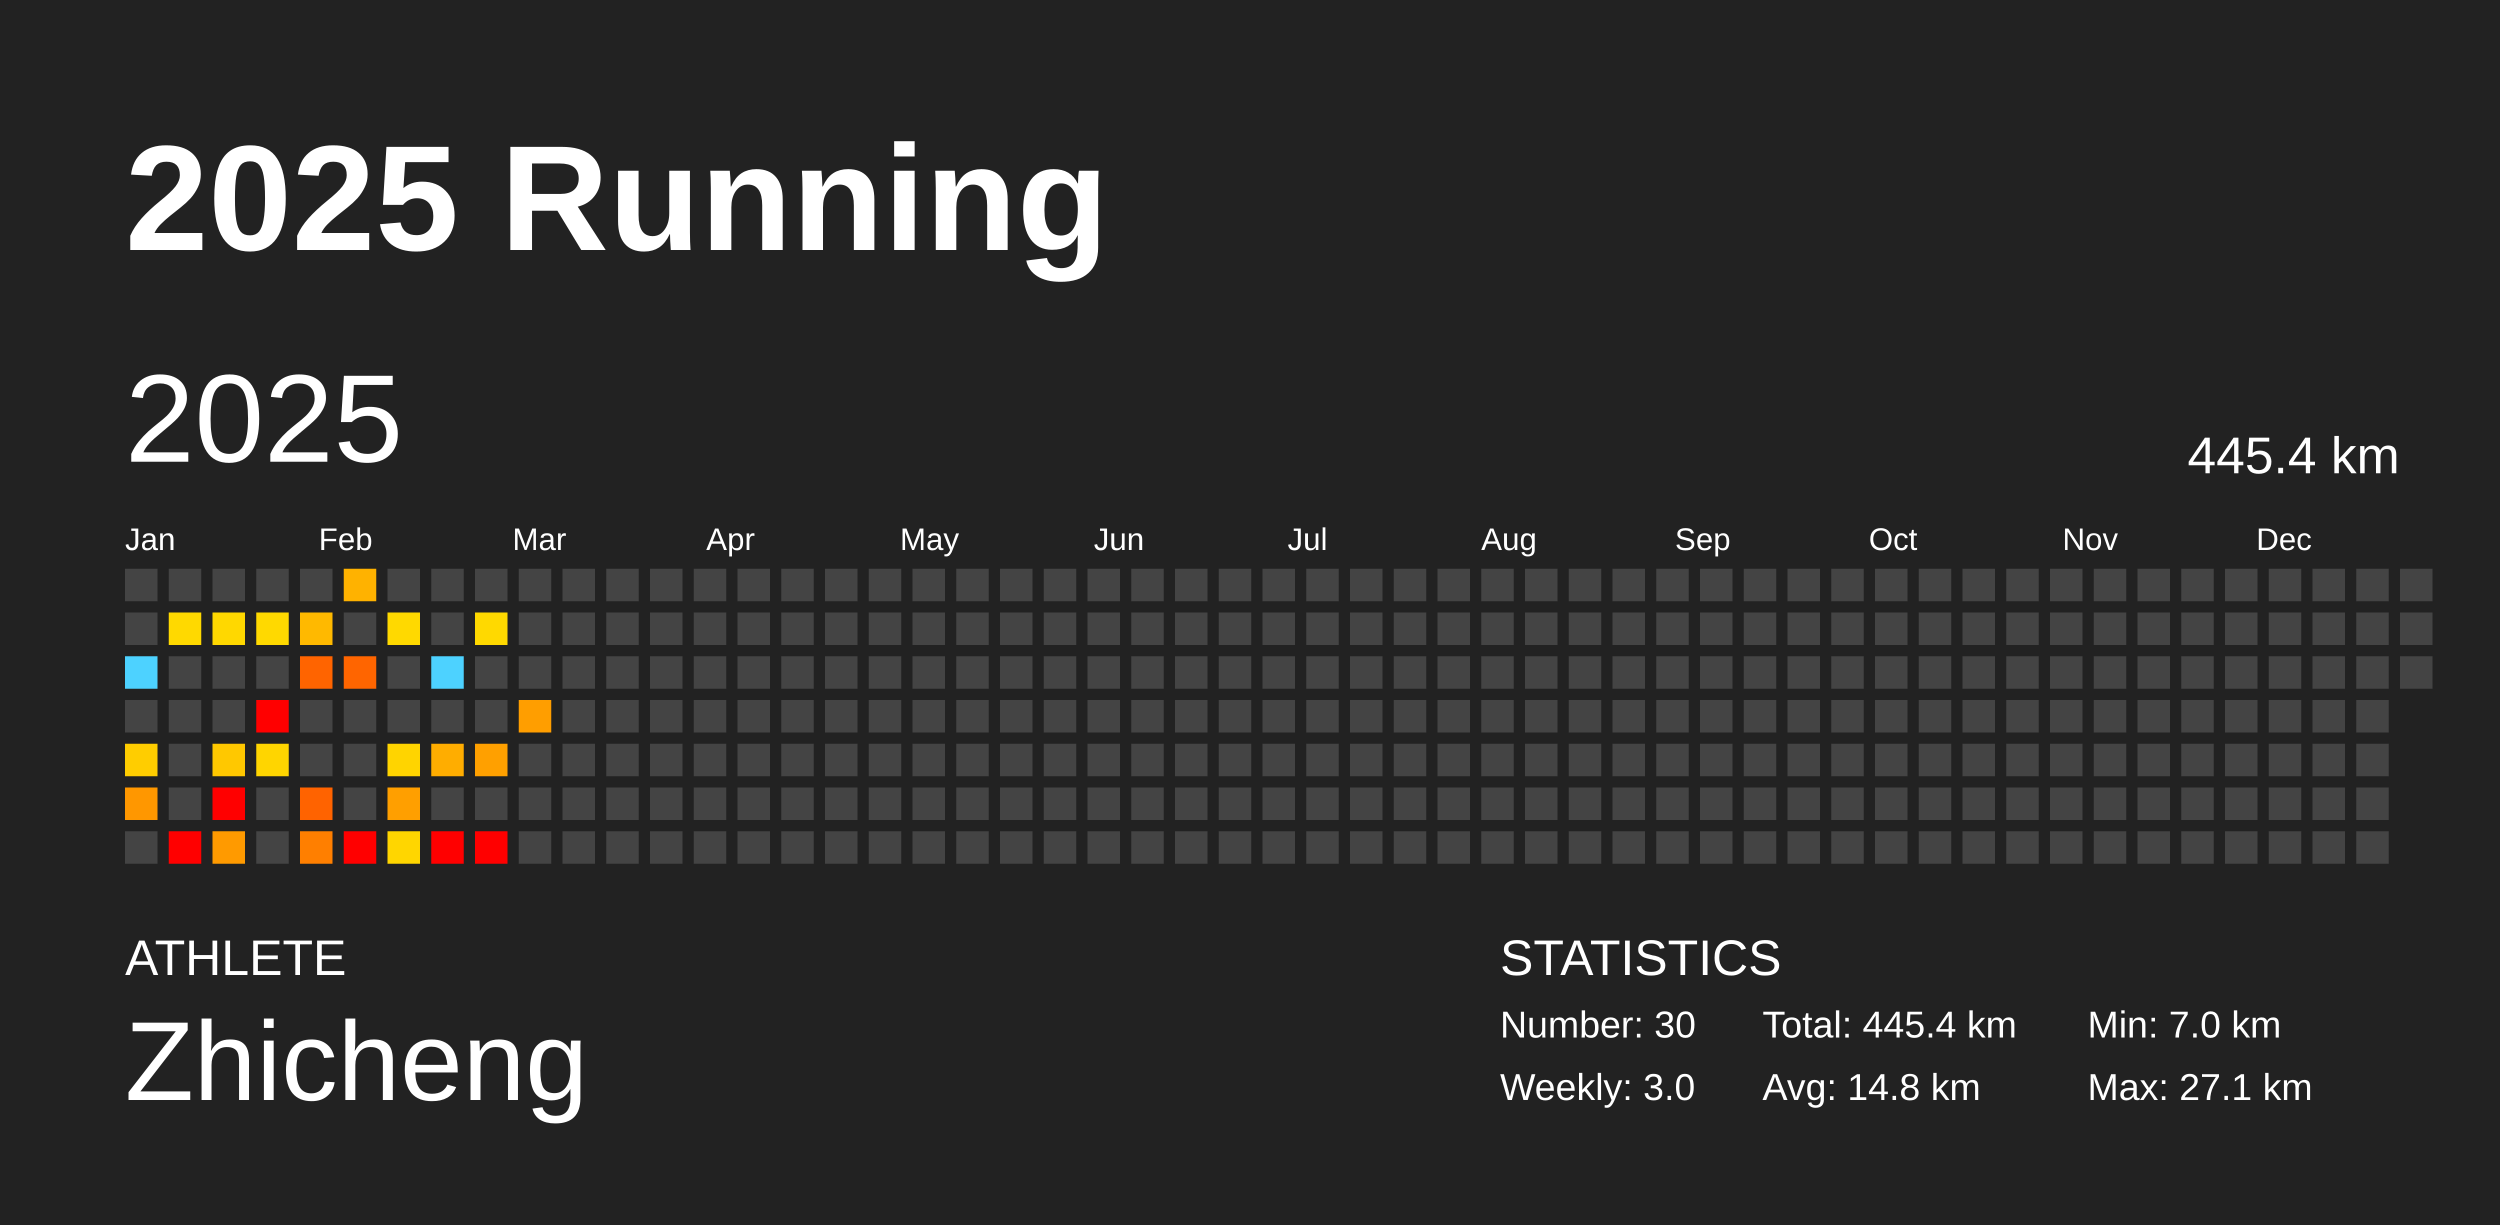
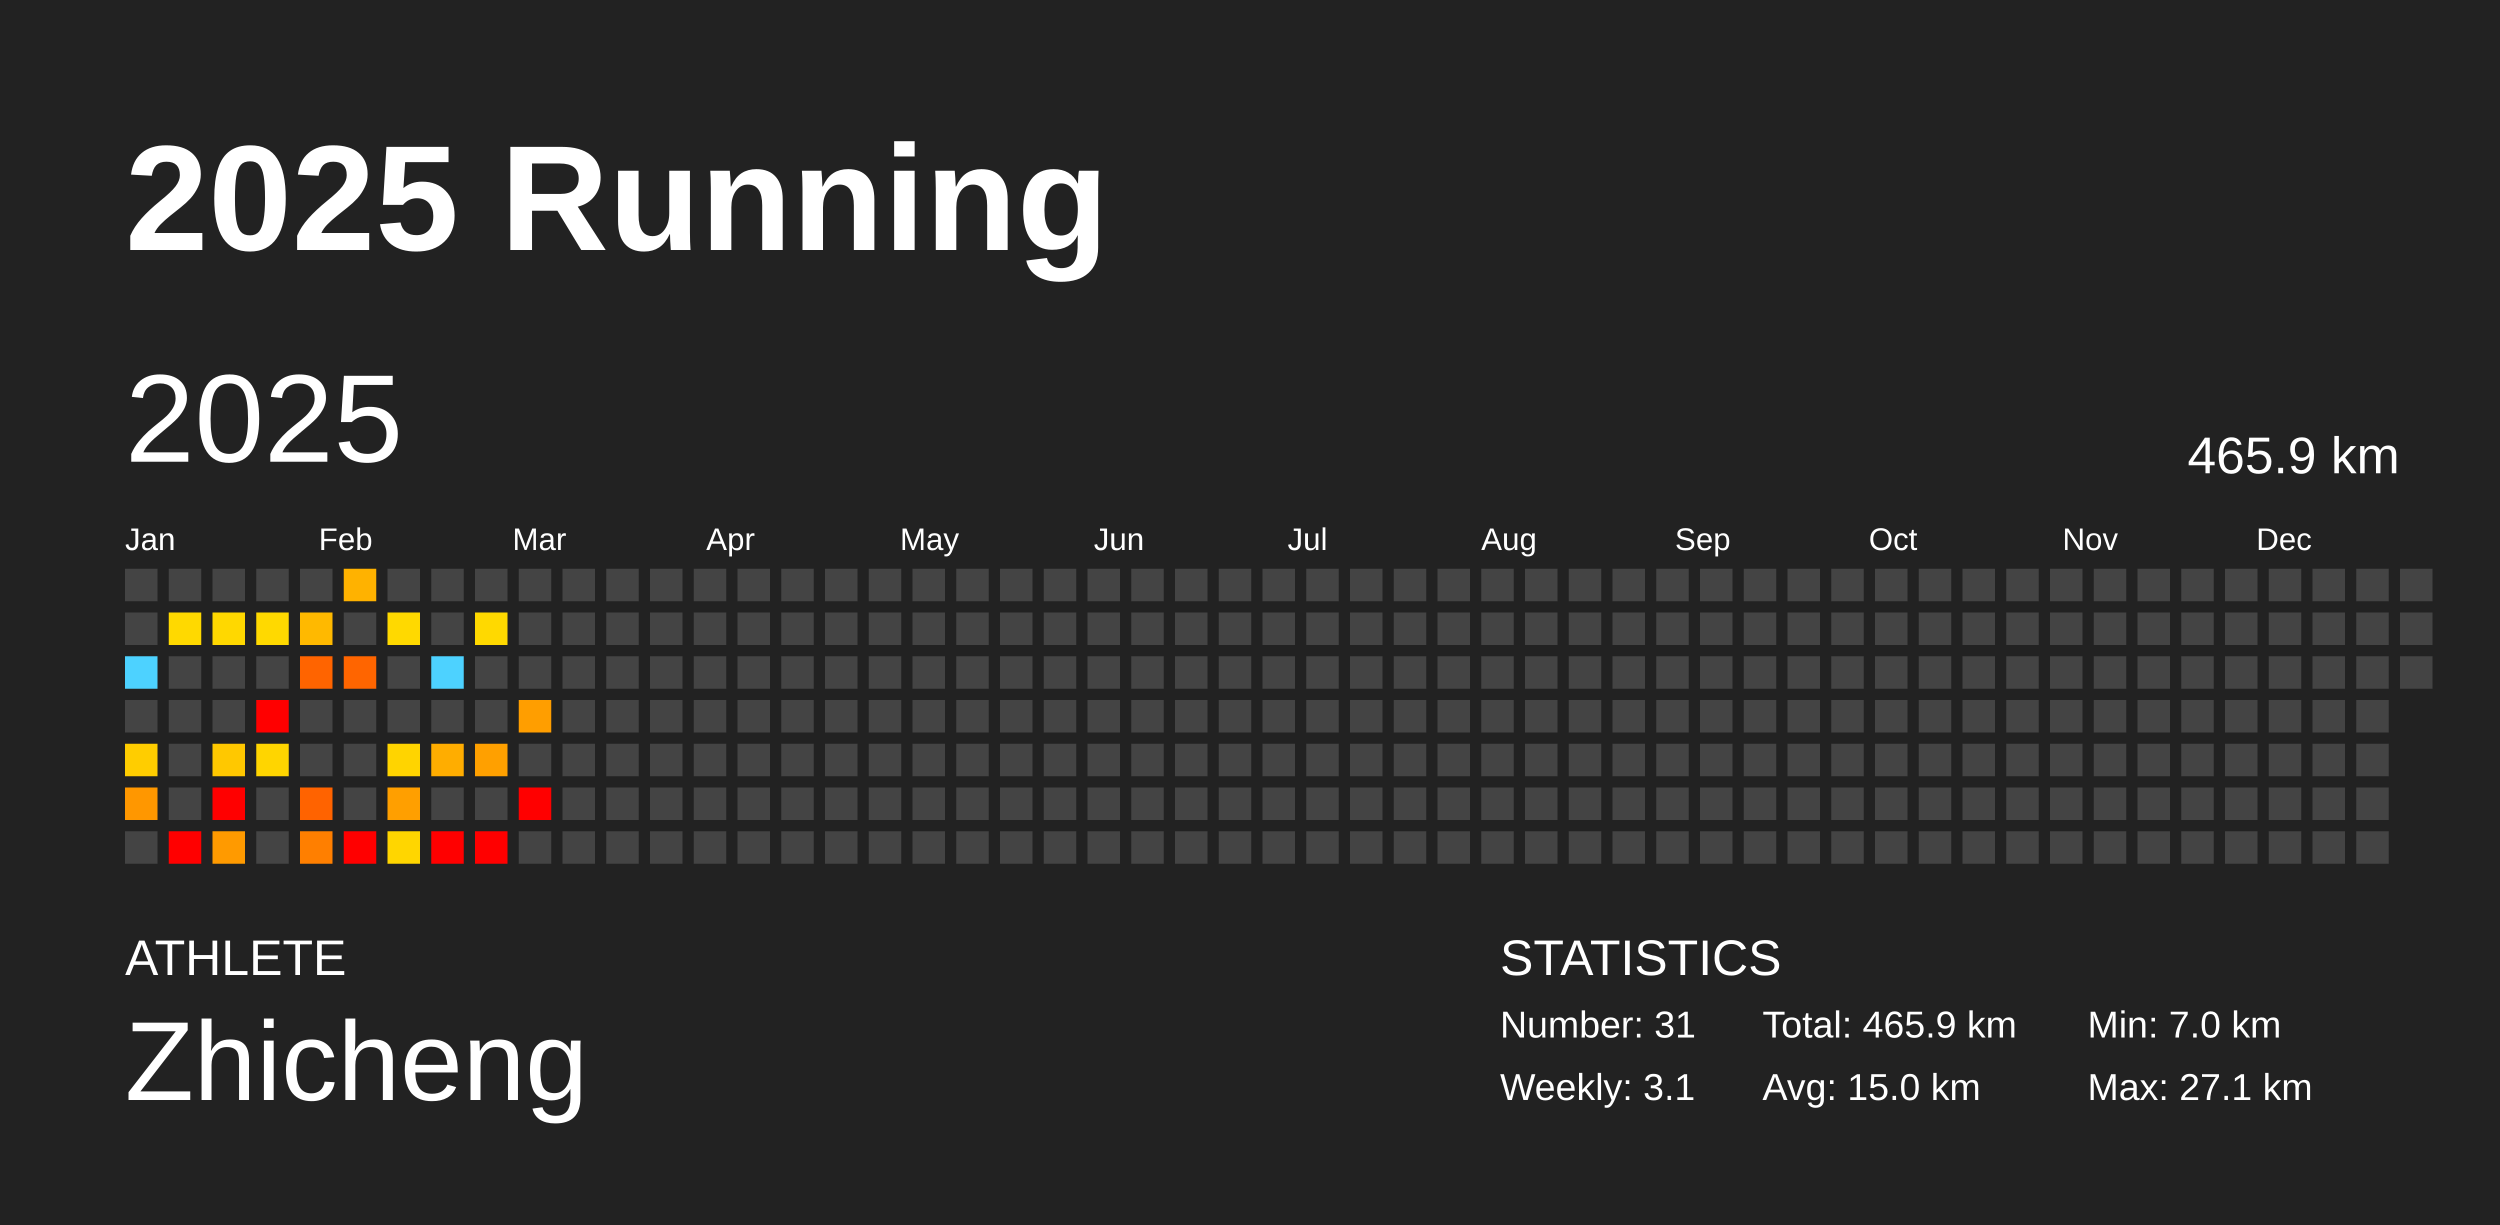
<svg xmlns="http://www.w3.org/2000/svg" baseProfile="full" height="98mm" version="1.1" viewBox="0,0,200,98" width="200mm">
  <defs />
  <rect fill="#222222" height="98" width="200" x="0" y="0" />
  <text fill="#FFFFFF" style="font-size:12px; font-family:Arial; font-weight:bold;" x="10" y="20">2025 Running</text>
  <text fill="#FFFFFF" style="font-size:4px; font-family:Arial" x="10" y="78">ATHLETE</text>
  <text fill="#FFFFFF" style="font-size:9px; font-family:Arial" x="10" y="88">Zhicheng</text>
  <text fill="#FFFFFF" style="font-size:4px; font-family:Arial" x="120" y="78">STATISTICS</text>
-   <text fill="#FFFFFF" style="font-size:3px; font-family:Arial" x="120" y="83">Number: 30</text>
-   <text fill="#FFFFFF" style="font-size:3px; font-family:Arial" x="120" y="88">Weekly: 3.0</text>
-   <text fill="#FFFFFF" style="font-size:3px; font-family:Arial" x="141" y="83">Total: 445.4 km</text>
-   <text fill="#FFFFFF" style="font-size:3px; font-family:Arial" x="141" y="88">Avg: 14.8 km</text>
+   <text fill="#FFFFFF" style="font-size:3px; font-family:Arial" x="120" y="83">Number: 31</text>
+   <text fill="#FFFFFF" style="font-size:3px; font-family:Arial" x="120" y="88">Weekly: 3.1</text>
+   <text fill="#FFFFFF" style="font-size:3px; font-family:Arial" x="141" y="83">Total: 465.9 km</text>
+   <text fill="#FFFFFF" style="font-size:3px; font-family:Arial" x="141" y="88">Avg: 15.0 km</text>
  <text fill="#FFFFFF" style="font-size:3px; font-family:Arial" x="167" y="83">Min: 7.0 km</text>
  <text fill="#FFFFFF" style="font-size:3px; font-family:Arial" x="167" y="88">Max: 27.1 km</text>
  <text dominant-baseline="hanging" fill="#FFFFFF" style="font-size:10.0px; font-family:Arial;" x="10" y="30">2025</text>
-   <text dominant-baseline="hanging" fill="#FFFFFF" style="font-size:4.125px; font-family:Arial;" x="175" y="35">445.4 km</text>
+   <text dominant-baseline="hanging" fill="#FFFFFF" style="font-size:4.125px; font-family:Arial;" x="175" y="35">465.9 km</text>
  <text fill="#FFFFFF" style="font-size:2.5px; font-family:Arial" x="10.0" y="44">Jan</text>
  <text fill="#FFFFFF" style="font-size:2.5px; font-family:Arial" x="25.5" y="44">Feb</text>
  <text fill="#FFFFFF" style="font-size:2.5px; font-family:Arial" x="41.0" y="44">Mar</text>
  <text fill="#FFFFFF" style="font-size:2.5px; font-family:Arial" x="56.5" y="44">Apr</text>
  <text fill="#FFFFFF" style="font-size:2.5px; font-family:Arial" x="72.0" y="44">May</text>
  <text fill="#FFFFFF" style="font-size:2.5px; font-family:Arial" x="87.5" y="44">Jun</text>
  <text fill="#FFFFFF" style="font-size:2.5px; font-family:Arial" x="103.0" y="44">Jul</text>
  <text fill="#FFFFFF" style="font-size:2.5px; font-family:Arial" x="118.5" y="44">Aug</text>
  <text fill="#FFFFFF" style="font-size:2.5px; font-family:Arial" x="134.0" y="44">Sep</text>
  <text fill="#FFFFFF" style="font-size:2.5px; font-family:Arial" x="149.5" y="44">Oct</text>
  <text fill="#FFFFFF" style="font-size:2.5px; font-family:Arial" x="165.0" y="44">Nov</text>
  <text fill="#FFFFFF" style="font-size:2.5px; font-family:Arial" x="180.5" y="44">Dec</text>
  <rect fill="#444444" height="2.6" width="2.6" x="10.0" y="45.5" />
  <rect fill="#444444" height="2.6" width="2.6" x="10.0" y="49.0" />
  <rect fill="#4dd2ff" height="2.6" width="2.6" x="10.0" y="52.5" />
  <rect fill="#444444" height="2.6" width="2.6" x="10.0" y="56.0" />
  <rect fill="#ffcd00" height="2.6" width="2.6" x="10.0" y="59.5" />
  <rect fill="#ff9700" height="2.6" width="2.6" x="10.0" y="63.0" />
  <rect fill="#444444" height="2.6" width="2.6" x="10.0" y="66.5" />
  <rect fill="#444444" height="2.6" width="2.6" x="13.5" y="45.5" />
  <rect fill="#ffd900" height="2.6" width="2.6" x="13.5" y="49.0" />
  <rect fill="#444444" height="2.6" width="2.6" x="13.5" y="52.5" />
  <rect fill="#444444" height="2.6" width="2.6" x="13.5" y="56.0" />
  <rect fill="#444444" height="2.6" width="2.6" x="13.5" y="59.5" />
  <rect fill="#444444" height="2.6" width="2.6" x="13.5" y="63.0" />
  <rect fill="red" height="2.6" width="2.6" x="13.5" y="66.5" />
  <rect fill="#444444" height="2.6" width="2.6" x="17.0" y="45.5" />
  <rect fill="#ffd800" height="2.6" width="2.6" x="17.0" y="49.0" />
  <rect fill="#444444" height="2.6" width="2.6" x="17.0" y="52.5" />
  <rect fill="#444444" height="2.6" width="2.6" x="17.0" y="56.0" />
  <rect fill="#ffc800" height="2.6" width="2.6" x="17.0" y="59.5" />
  <rect fill="red" height="2.6" width="2.6" x="17.0" y="63.0" />
  <rect fill="#ff9a00" height="2.6" width="2.6" x="17.0" y="66.5" />
  <rect fill="#444444" height="2.6" width="2.6" x="20.5" y="45.5" />
  <rect fill="#ffd900" height="2.6" width="2.6" x="20.5" y="49.0" />
  <rect fill="#444444" height="2.6" width="2.6" x="20.5" y="52.5" />
  <rect fill="red" height="2.6" width="2.6" x="20.5" y="56.0" />
  <rect fill="#ffd500" height="2.6" width="2.6" x="20.5" y="59.5" />
  <rect fill="#444444" height="2.6" width="2.6" x="20.5" y="63.0" />
  <rect fill="#444444" height="2.6" width="2.6" x="20.5" y="66.5" />
  <rect fill="#444444" height="2.6" width="2.6" x="24.0" y="45.5" />
  <rect fill="#ffb900" height="2.6" width="2.6" x="24.0" y="49.0" />
  <rect fill="#ff6400" height="2.6" width="2.6" x="24.0" y="52.5" />
  <rect fill="#444444" height="2.6" width="2.6" x="24.0" y="56.0" />
  <rect fill="#444444" height="2.6" width="2.6" x="24.0" y="59.5" />
  <rect fill="#ff6300" height="2.6" width="2.6" x="24.0" y="63.0" />
  <rect fill="#ff7f00" height="2.6" width="2.6" x="24.0" y="66.5" />
  <rect fill="#ffb200" height="2.6" width="2.6" x="27.5" y="45.5" />
  <rect fill="#444444" height="2.6" width="2.6" x="27.5" y="49.0" />
  <rect fill="#ff6500" height="2.6" width="2.6" x="27.5" y="52.5" />
  <rect fill="#444444" height="2.6" width="2.6" x="27.5" y="56.0" />
  <rect fill="#444444" height="2.6" width="2.6" x="27.5" y="59.5" />
  <rect fill="#444444" height="2.6" width="2.6" x="27.5" y="63.0" />
  <rect fill="red" height="2.6" width="2.6" x="27.5" y="66.5" />
  <rect fill="#444444" height="2.6" width="2.6" x="31.0" y="45.5" />
  <rect fill="#ffd900" height="2.6" width="2.6" x="31.0" y="49.0" />
  <rect fill="#444444" height="2.6" width="2.6" x="31.0" y="52.5" />
  <rect fill="#444444" height="2.6" width="2.6" x="31.0" y="56.0" />
  <rect fill="#ffd400" height="2.6" width="2.6" x="31.0" y="59.5" />
  <rect fill="#ff9f00" height="2.6" width="2.6" x="31.0" y="63.0" />
  <rect fill="#ffd600" height="2.6" width="2.6" x="31.0" y="66.5" />
  <rect fill="#444444" height="2.6" width="2.6" x="34.5" y="45.5" />
  <rect fill="#444444" height="2.6" width="2.6" x="34.5" y="49.0" />
  <rect fill="#4dd2ff" height="2.6" width="2.6" x="34.5" y="52.5" />
  <rect fill="#444444" height="2.6" width="2.6" x="34.5" y="56.0" />
  <rect fill="#ffad00" height="2.6" width="2.6" x="34.5" y="59.5" />
  <rect fill="#444444" height="2.6" width="2.6" x="34.5" y="63.0" />
  <rect fill="red" height="2.6" width="2.6" x="34.5" y="66.5" />
  <rect fill="#444444" height="2.6" width="2.6" x="38.0" y="45.5" />
  <rect fill="#ffd900" height="2.6" width="2.6" x="38.0" y="49.0" />
  <rect fill="#444444" height="2.6" width="2.6" x="38.0" y="52.5" />
  <rect fill="#444444" height="2.6" width="2.6" x="38.0" y="56.0" />
  <rect fill="#ffa000" height="2.6" width="2.6" x="38.0" y="59.5" />
  <rect fill="#444444" height="2.6" width="2.6" x="38.0" y="63.0" />
  <rect fill="red" height="2.6" width="2.6" x="38.0" y="66.5" />
  <rect fill="#444444" height="2.6" width="2.6" x="41.5" y="45.5" />
  <rect fill="#444444" height="2.6" width="2.6" x="41.5" y="49.0" />
  <rect fill="#444444" height="2.6" width="2.6" x="41.5" y="52.5" />
  <rect fill="#ff9e00" height="2.6" width="2.6" x="41.5" y="56.0" />
  <rect fill="#444444" height="2.6" width="2.6" x="41.5" y="59.5" />
-   <rect fill="#444444" height="2.6" width="2.6" x="41.5" y="63.0" />
+   <rect fill="red" height="2.6" width="2.6" x="41.5" y="63.0" />
  <rect fill="#444444" height="2.6" width="2.6" x="41.5" y="66.5" />
  <rect fill="#444444" height="2.6" width="2.6" x="45.0" y="45.5" />
  <rect fill="#444444" height="2.6" width="2.6" x="45.0" y="49.0" />
  <rect fill="#444444" height="2.6" width="2.6" x="45.0" y="52.5" />
  <rect fill="#444444" height="2.6" width="2.6" x="45.0" y="56.0" />
  <rect fill="#444444" height="2.6" width="2.6" x="45.0" y="59.5" />
  <rect fill="#444444" height="2.6" width="2.6" x="45.0" y="63.0" />
  <rect fill="#444444" height="2.6" width="2.6" x="45.0" y="66.5" />
  <rect fill="#444444" height="2.6" width="2.6" x="48.5" y="45.5" />
  <rect fill="#444444" height="2.6" width="2.6" x="48.5" y="49.0" />
  <rect fill="#444444" height="2.6" width="2.6" x="48.5" y="52.5" />
  <rect fill="#444444" height="2.6" width="2.6" x="48.5" y="56.0" />
  <rect fill="#444444" height="2.6" width="2.6" x="48.5" y="59.5" />
  <rect fill="#444444" height="2.6" width="2.6" x="48.5" y="63.0" />
  <rect fill="#444444" height="2.6" width="2.6" x="48.5" y="66.5" />
  <rect fill="#444444" height="2.6" width="2.6" x="52.0" y="45.5" />
  <rect fill="#444444" height="2.6" width="2.6" x="52.0" y="49.0" />
  <rect fill="#444444" height="2.6" width="2.6" x="52.0" y="52.5" />
  <rect fill="#444444" height="2.6" width="2.6" x="52.0" y="56.0" />
  <rect fill="#444444" height="2.6" width="2.6" x="52.0" y="59.5" />
  <rect fill="#444444" height="2.6" width="2.6" x="52.0" y="63.0" />
  <rect fill="#444444" height="2.6" width="2.6" x="52.0" y="66.5" />
  <rect fill="#444444" height="2.6" width="2.6" x="55.5" y="45.5" />
  <rect fill="#444444" height="2.6" width="2.6" x="55.5" y="49.0" />
  <rect fill="#444444" height="2.6" width="2.6" x="55.5" y="52.5" />
  <rect fill="#444444" height="2.6" width="2.6" x="55.5" y="56.0" />
  <rect fill="#444444" height="2.6" width="2.6" x="55.5" y="59.5" />
  <rect fill="#444444" height="2.6" width="2.6" x="55.5" y="63.0" />
  <rect fill="#444444" height="2.6" width="2.6" x="55.5" y="66.5" />
  <rect fill="#444444" height="2.6" width="2.6" x="59.0" y="45.5" />
  <rect fill="#444444" height="2.6" width="2.6" x="59.0" y="49.0" />
  <rect fill="#444444" height="2.6" width="2.6" x="59.0" y="52.5" />
  <rect fill="#444444" height="2.6" width="2.6" x="59.0" y="56.0" />
  <rect fill="#444444" height="2.6" width="2.6" x="59.0" y="59.5" />
  <rect fill="#444444" height="2.6" width="2.6" x="59.0" y="63.0" />
  <rect fill="#444444" height="2.6" width="2.6" x="59.0" y="66.5" />
  <rect fill="#444444" height="2.6" width="2.6" x="62.5" y="45.5" />
  <rect fill="#444444" height="2.6" width="2.6" x="62.5" y="49.0" />
  <rect fill="#444444" height="2.6" width="2.6" x="62.5" y="52.5" />
  <rect fill="#444444" height="2.6" width="2.6" x="62.5" y="56.0" />
  <rect fill="#444444" height="2.6" width="2.6" x="62.5" y="59.5" />
  <rect fill="#444444" height="2.6" width="2.6" x="62.5" y="63.0" />
  <rect fill="#444444" height="2.6" width="2.6" x="62.5" y="66.5" />
  <rect fill="#444444" height="2.6" width="2.6" x="66.0" y="45.5" />
  <rect fill="#444444" height="2.6" width="2.6" x="66.0" y="49.0" />
  <rect fill="#444444" height="2.6" width="2.6" x="66.0" y="52.5" />
  <rect fill="#444444" height="2.6" width="2.6" x="66.0" y="56.0" />
  <rect fill="#444444" height="2.6" width="2.6" x="66.0" y="59.5" />
  <rect fill="#444444" height="2.6" width="2.6" x="66.0" y="63.0" />
  <rect fill="#444444" height="2.6" width="2.6" x="66.0" y="66.5" />
  <rect fill="#444444" height="2.6" width="2.6" x="69.5" y="45.5" />
  <rect fill="#444444" height="2.6" width="2.6" x="69.5" y="49.0" />
  <rect fill="#444444" height="2.6" width="2.6" x="69.5" y="52.5" />
  <rect fill="#444444" height="2.6" width="2.6" x="69.5" y="56.0" />
  <rect fill="#444444" height="2.6" width="2.6" x="69.5" y="59.5" />
  <rect fill="#444444" height="2.6" width="2.6" x="69.5" y="63.0" />
  <rect fill="#444444" height="2.6" width="2.6" x="69.5" y="66.5" />
  <rect fill="#444444" height="2.6" width="2.6" x="73.0" y="45.5" />
  <rect fill="#444444" height="2.6" width="2.6" x="73.0" y="49.0" />
  <rect fill="#444444" height="2.6" width="2.6" x="73.0" y="52.5" />
  <rect fill="#444444" height="2.6" width="2.6" x="73.0" y="56.0" />
  <rect fill="#444444" height="2.6" width="2.6" x="73.0" y="59.5" />
  <rect fill="#444444" height="2.6" width="2.6" x="73.0" y="63.0" />
  <rect fill="#444444" height="2.6" width="2.6" x="73.0" y="66.5" />
  <rect fill="#444444" height="2.6" width="2.6" x="76.5" y="45.5" />
  <rect fill="#444444" height="2.6" width="2.6" x="76.5" y="49.0" />
  <rect fill="#444444" height="2.6" width="2.6" x="76.5" y="52.5" />
  <rect fill="#444444" height="2.6" width="2.6" x="76.5" y="56.0" />
  <rect fill="#444444" height="2.6" width="2.6" x="76.5" y="59.5" />
  <rect fill="#444444" height="2.6" width="2.6" x="76.5" y="63.0" />
  <rect fill="#444444" height="2.6" width="2.6" x="76.5" y="66.5" />
  <rect fill="#444444" height="2.6" width="2.6" x="80.0" y="45.5" />
  <rect fill="#444444" height="2.6" width="2.6" x="80.0" y="49.0" />
  <rect fill="#444444" height="2.6" width="2.6" x="80.0" y="52.5" />
  <rect fill="#444444" height="2.6" width="2.6" x="80.0" y="56.0" />
  <rect fill="#444444" height="2.6" width="2.6" x="80.0" y="59.5" />
  <rect fill="#444444" height="2.6" width="2.6" x="80.0" y="63.0" />
  <rect fill="#444444" height="2.6" width="2.6" x="80.0" y="66.5" />
  <rect fill="#444444" height="2.6" width="2.6" x="83.5" y="45.5" />
  <rect fill="#444444" height="2.6" width="2.6" x="83.5" y="49.0" />
  <rect fill="#444444" height="2.6" width="2.6" x="83.5" y="52.5" />
  <rect fill="#444444" height="2.6" width="2.6" x="83.5" y="56.0" />
  <rect fill="#444444" height="2.6" width="2.6" x="83.5" y="59.5" />
  <rect fill="#444444" height="2.6" width="2.6" x="83.5" y="63.0" />
  <rect fill="#444444" height="2.6" width="2.6" x="83.5" y="66.5" />
  <rect fill="#444444" height="2.6" width="2.6" x="87.0" y="45.5" />
  <rect fill="#444444" height="2.6" width="2.6" x="87.0" y="49.0" />
  <rect fill="#444444" height="2.6" width="2.6" x="87.0" y="52.5" />
  <rect fill="#444444" height="2.6" width="2.6" x="87.0" y="56.0" />
  <rect fill="#444444" height="2.6" width="2.6" x="87.0" y="59.5" />
  <rect fill="#444444" height="2.6" width="2.6" x="87.0" y="63.0" />
  <rect fill="#444444" height="2.6" width="2.6" x="87.0" y="66.5" />
  <rect fill="#444444" height="2.6" width="2.6" x="90.5" y="45.5" />
  <rect fill="#444444" height="2.6" width="2.6" x="90.5" y="49.0" />
  <rect fill="#444444" height="2.6" width="2.6" x="90.5" y="52.5" />
  <rect fill="#444444" height="2.6" width="2.6" x="90.5" y="56.0" />
  <rect fill="#444444" height="2.6" width="2.6" x="90.5" y="59.5" />
  <rect fill="#444444" height="2.6" width="2.6" x="90.5" y="63.0" />
  <rect fill="#444444" height="2.6" width="2.6" x="90.5" y="66.5" />
  <rect fill="#444444" height="2.6" width="2.6" x="94.0" y="45.5" />
  <rect fill="#444444" height="2.6" width="2.6" x="94.0" y="49.0" />
  <rect fill="#444444" height="2.6" width="2.6" x="94.0" y="52.5" />
  <rect fill="#444444" height="2.6" width="2.6" x="94.0" y="56.0" />
  <rect fill="#444444" height="2.6" width="2.6" x="94.0" y="59.5" />
  <rect fill="#444444" height="2.6" width="2.6" x="94.0" y="63.0" />
  <rect fill="#444444" height="2.6" width="2.6" x="94.0" y="66.5" />
  <rect fill="#444444" height="2.6" width="2.6" x="97.5" y="45.5" />
  <rect fill="#444444" height="2.6" width="2.6" x="97.5" y="49.0" />
  <rect fill="#444444" height="2.6" width="2.6" x="97.5" y="52.5" />
  <rect fill="#444444" height="2.6" width="2.6" x="97.5" y="56.0" />
  <rect fill="#444444" height="2.6" width="2.6" x="97.5" y="59.5" />
  <rect fill="#444444" height="2.6" width="2.6" x="97.5" y="63.0" />
  <rect fill="#444444" height="2.6" width="2.6" x="97.5" y="66.5" />
  <rect fill="#444444" height="2.6" width="2.6" x="101.0" y="45.5" />
  <rect fill="#444444" height="2.6" width="2.6" x="101.0" y="49.0" />
  <rect fill="#444444" height="2.6" width="2.6" x="101.0" y="52.5" />
  <rect fill="#444444" height="2.6" width="2.6" x="101.0" y="56.0" />
  <rect fill="#444444" height="2.6" width="2.6" x="101.0" y="59.5" />
  <rect fill="#444444" height="2.6" width="2.6" x="101.0" y="63.0" />
  <rect fill="#444444" height="2.6" width="2.6" x="101.0" y="66.5" />
  <rect fill="#444444" height="2.6" width="2.6" x="104.5" y="45.5" />
  <rect fill="#444444" height="2.6" width="2.6" x="104.5" y="49.0" />
  <rect fill="#444444" height="2.6" width="2.6" x="104.5" y="52.5" />
  <rect fill="#444444" height="2.6" width="2.6" x="104.5" y="56.0" />
  <rect fill="#444444" height="2.6" width="2.6" x="104.5" y="59.5" />
  <rect fill="#444444" height="2.6" width="2.6" x="104.5" y="63.0" />
  <rect fill="#444444" height="2.6" width="2.6" x="104.5" y="66.5" />
  <rect fill="#444444" height="2.6" width="2.6" x="108.0" y="45.5" />
  <rect fill="#444444" height="2.6" width="2.6" x="108.0" y="49.0" />
  <rect fill="#444444" height="2.6" width="2.6" x="108.0" y="52.5" />
  <rect fill="#444444" height="2.6" width="2.6" x="108.0" y="56.0" />
  <rect fill="#444444" height="2.6" width="2.6" x="108.0" y="59.5" />
  <rect fill="#444444" height="2.6" width="2.6" x="108.0" y="63.0" />
  <rect fill="#444444" height="2.6" width="2.6" x="108.0" y="66.5" />
  <rect fill="#444444" height="2.6" width="2.6" x="111.5" y="45.5" />
  <rect fill="#444444" height="2.6" width="2.6" x="111.5" y="49.0" />
  <rect fill="#444444" height="2.6" width="2.6" x="111.5" y="52.5" />
  <rect fill="#444444" height="2.6" width="2.6" x="111.5" y="56.0" />
  <rect fill="#444444" height="2.6" width="2.6" x="111.5" y="59.5" />
  <rect fill="#444444" height="2.6" width="2.6" x="111.5" y="63.0" />
  <rect fill="#444444" height="2.6" width="2.6" x="111.5" y="66.5" />
  <rect fill="#444444" height="2.6" width="2.6" x="115.0" y="45.5" />
  <rect fill="#444444" height="2.6" width="2.6" x="115.0" y="49.0" />
  <rect fill="#444444" height="2.6" width="2.6" x="115.0" y="52.5" />
  <rect fill="#444444" height="2.6" width="2.6" x="115.0" y="56.0" />
  <rect fill="#444444" height="2.6" width="2.6" x="115.0" y="59.5" />
  <rect fill="#444444" height="2.6" width="2.6" x="115.0" y="63.0" />
  <rect fill="#444444" height="2.6" width="2.6" x="115.0" y="66.5" />
  <rect fill="#444444" height="2.6" width="2.6" x="118.5" y="45.5" />
  <rect fill="#444444" height="2.6" width="2.6" x="118.5" y="49.0" />
  <rect fill="#444444" height="2.6" width="2.6" x="118.5" y="52.5" />
  <rect fill="#444444" height="2.6" width="2.6" x="118.5" y="56.0" />
  <rect fill="#444444" height="2.6" width="2.6" x="118.5" y="59.5" />
  <rect fill="#444444" height="2.6" width="2.6" x="118.5" y="63.0" />
  <rect fill="#444444" height="2.6" width="2.6" x="118.5" y="66.5" />
  <rect fill="#444444" height="2.6" width="2.6" x="122.0" y="45.5" />
  <rect fill="#444444" height="2.6" width="2.6" x="122.0" y="49.0" />
  <rect fill="#444444" height="2.6" width="2.6" x="122.0" y="52.5" />
  <rect fill="#444444" height="2.6" width="2.6" x="122.0" y="56.0" />
  <rect fill="#444444" height="2.6" width="2.6" x="122.0" y="59.5" />
  <rect fill="#444444" height="2.6" width="2.6" x="122.0" y="63.0" />
  <rect fill="#444444" height="2.6" width="2.6" x="122.0" y="66.5" />
  <rect fill="#444444" height="2.6" width="2.6" x="125.5" y="45.5" />
  <rect fill="#444444" height="2.6" width="2.6" x="125.5" y="49.0" />
  <rect fill="#444444" height="2.6" width="2.6" x="125.5" y="52.5" />
  <rect fill="#444444" height="2.6" width="2.6" x="125.5" y="56.0" />
  <rect fill="#444444" height="2.6" width="2.6" x="125.5" y="59.5" />
  <rect fill="#444444" height="2.6" width="2.6" x="125.5" y="63.0" />
  <rect fill="#444444" height="2.6" width="2.6" x="125.5" y="66.5" />
  <rect fill="#444444" height="2.6" width="2.6" x="129.0" y="45.5" />
  <rect fill="#444444" height="2.6" width="2.6" x="129.0" y="49.0" />
  <rect fill="#444444" height="2.6" width="2.6" x="129.0" y="52.5" />
  <rect fill="#444444" height="2.6" width="2.6" x="129.0" y="56.0" />
  <rect fill="#444444" height="2.6" width="2.6" x="129.0" y="59.5" />
  <rect fill="#444444" height="2.6" width="2.6" x="129.0" y="63.0" />
  <rect fill="#444444" height="2.6" width="2.6" x="129.0" y="66.5" />
  <rect fill="#444444" height="2.6" width="2.6" x="132.5" y="45.5" />
  <rect fill="#444444" height="2.6" width="2.6" x="132.5" y="49.0" />
  <rect fill="#444444" height="2.6" width="2.6" x="132.5" y="52.5" />
  <rect fill="#444444" height="2.6" width="2.6" x="132.5" y="56.0" />
  <rect fill="#444444" height="2.6" width="2.6" x="132.5" y="59.5" />
  <rect fill="#444444" height="2.6" width="2.6" x="132.5" y="63.0" />
  <rect fill="#444444" height="2.6" width="2.6" x="132.5" y="66.5" />
  <rect fill="#444444" height="2.6" width="2.6" x="136.0" y="45.5" />
  <rect fill="#444444" height="2.6" width="2.6" x="136.0" y="49.0" />
  <rect fill="#444444" height="2.6" width="2.6" x="136.0" y="52.5" />
  <rect fill="#444444" height="2.6" width="2.6" x="136.0" y="56.0" />
  <rect fill="#444444" height="2.6" width="2.6" x="136.0" y="59.5" />
  <rect fill="#444444" height="2.6" width="2.6" x="136.0" y="63.0" />
  <rect fill="#444444" height="2.6" width="2.6" x="136.0" y="66.5" />
  <rect fill="#444444" height="2.6" width="2.6" x="139.5" y="45.5" />
  <rect fill="#444444" height="2.6" width="2.6" x="139.5" y="49.0" />
  <rect fill="#444444" height="2.6" width="2.6" x="139.5" y="52.5" />
  <rect fill="#444444" height="2.6" width="2.6" x="139.5" y="56.0" />
  <rect fill="#444444" height="2.6" width="2.6" x="139.5" y="59.5" />
  <rect fill="#444444" height="2.6" width="2.6" x="139.5" y="63.0" />
  <rect fill="#444444" height="2.6" width="2.6" x="139.5" y="66.5" />
  <rect fill="#444444" height="2.6" width="2.6" x="143.0" y="45.5" />
  <rect fill="#444444" height="2.6" width="2.6" x="143.0" y="49.0" />
  <rect fill="#444444" height="2.6" width="2.6" x="143.0" y="52.5" />
  <rect fill="#444444" height="2.6" width="2.6" x="143.0" y="56.0" />
  <rect fill="#444444" height="2.6" width="2.6" x="143.0" y="59.5" />
  <rect fill="#444444" height="2.6" width="2.6" x="143.0" y="63.0" />
  <rect fill="#444444" height="2.6" width="2.6" x="143.0" y="66.5" />
  <rect fill="#444444" height="2.6" width="2.6" x="146.5" y="45.5" />
  <rect fill="#444444" height="2.6" width="2.6" x="146.5" y="49.0" />
  <rect fill="#444444" height="2.6" width="2.6" x="146.5" y="52.5" />
  <rect fill="#444444" height="2.6" width="2.6" x="146.5" y="56.0" />
  <rect fill="#444444" height="2.6" width="2.6" x="146.5" y="59.5" />
  <rect fill="#444444" height="2.6" width="2.6" x="146.5" y="63.0" />
  <rect fill="#444444" height="2.6" width="2.6" x="146.5" y="66.5" />
  <rect fill="#444444" height="2.6" width="2.6" x="150.0" y="45.5" />
  <rect fill="#444444" height="2.6" width="2.6" x="150.0" y="49.0" />
  <rect fill="#444444" height="2.6" width="2.6" x="150.0" y="52.5" />
  <rect fill="#444444" height="2.6" width="2.6" x="150.0" y="56.0" />
  <rect fill="#444444" height="2.6" width="2.6" x="150.0" y="59.5" />
  <rect fill="#444444" height="2.6" width="2.6" x="150.0" y="63.0" />
  <rect fill="#444444" height="2.6" width="2.6" x="150.0" y="66.5" />
  <rect fill="#444444" height="2.6" width="2.6" x="153.5" y="45.5" />
  <rect fill="#444444" height="2.6" width="2.6" x="153.5" y="49.0" />
  <rect fill="#444444" height="2.6" width="2.6" x="153.5" y="52.5" />
  <rect fill="#444444" height="2.6" width="2.6" x="153.5" y="56.0" />
  <rect fill="#444444" height="2.6" width="2.6" x="153.5" y="59.5" />
  <rect fill="#444444" height="2.6" width="2.6" x="153.5" y="63.0" />
  <rect fill="#444444" height="2.6" width="2.6" x="153.5" y="66.5" />
  <rect fill="#444444" height="2.6" width="2.6" x="157.0" y="45.5" />
  <rect fill="#444444" height="2.6" width="2.6" x="157.0" y="49.0" />
  <rect fill="#444444" height="2.6" width="2.6" x="157.0" y="52.5" />
  <rect fill="#444444" height="2.6" width="2.6" x="157.0" y="56.0" />
  <rect fill="#444444" height="2.6" width="2.6" x="157.0" y="59.5" />
  <rect fill="#444444" height="2.6" width="2.6" x="157.0" y="63.0" />
  <rect fill="#444444" height="2.6" width="2.6" x="157.0" y="66.5" />
  <rect fill="#444444" height="2.6" width="2.6" x="160.5" y="45.5" />
  <rect fill="#444444" height="2.6" width="2.6" x="160.5" y="49.0" />
  <rect fill="#444444" height="2.6" width="2.6" x="160.5" y="52.5" />
  <rect fill="#444444" height="2.6" width="2.6" x="160.5" y="56.0" />
  <rect fill="#444444" height="2.6" width="2.6" x="160.5" y="59.5" />
  <rect fill="#444444" height="2.6" width="2.6" x="160.5" y="63.0" />
  <rect fill="#444444" height="2.6" width="2.6" x="160.5" y="66.5" />
  <rect fill="#444444" height="2.6" width="2.6" x="164.0" y="45.5" />
  <rect fill="#444444" height="2.6" width="2.6" x="164.0" y="49.0" />
  <rect fill="#444444" height="2.6" width="2.6" x="164.0" y="52.5" />
  <rect fill="#444444" height="2.6" width="2.6" x="164.0" y="56.0" />
  <rect fill="#444444" height="2.6" width="2.6" x="164.0" y="59.5" />
  <rect fill="#444444" height="2.6" width="2.6" x="164.0" y="63.0" />
  <rect fill="#444444" height="2.6" width="2.6" x="164.0" y="66.5" />
  <rect fill="#444444" height="2.6" width="2.6" x="167.5" y="45.5" />
  <rect fill="#444444" height="2.6" width="2.6" x="167.5" y="49.0" />
  <rect fill="#444444" height="2.6" width="2.6" x="167.5" y="52.5" />
  <rect fill="#444444" height="2.6" width="2.6" x="167.5" y="56.0" />
  <rect fill="#444444" height="2.6" width="2.6" x="167.5" y="59.5" />
  <rect fill="#444444" height="2.6" width="2.6" x="167.5" y="63.0" />
  <rect fill="#444444" height="2.6" width="2.6" x="167.5" y="66.5" />
  <rect fill="#444444" height="2.6" width="2.6" x="171.0" y="45.5" />
  <rect fill="#444444" height="2.6" width="2.6" x="171.0" y="49.0" />
  <rect fill="#444444" height="2.6" width="2.6" x="171.0" y="52.5" />
  <rect fill="#444444" height="2.6" width="2.6" x="171.0" y="56.0" />
  <rect fill="#444444" height="2.6" width="2.6" x="171.0" y="59.5" />
  <rect fill="#444444" height="2.6" width="2.6" x="171.0" y="63.0" />
  <rect fill="#444444" height="2.6" width="2.6" x="171.0" y="66.5" />
  <rect fill="#444444" height="2.6" width="2.6" x="174.5" y="45.5" />
  <rect fill="#444444" height="2.6" width="2.6" x="174.5" y="49.0" />
  <rect fill="#444444" height="2.6" width="2.6" x="174.5" y="52.5" />
  <rect fill="#444444" height="2.6" width="2.6" x="174.5" y="56.0" />
  <rect fill="#444444" height="2.6" width="2.6" x="174.5" y="59.5" />
  <rect fill="#444444" height="2.6" width="2.6" x="174.5" y="63.0" />
  <rect fill="#444444" height="2.6" width="2.6" x="174.5" y="66.5" />
  <rect fill="#444444" height="2.6" width="2.6" x="178.0" y="45.5" />
  <rect fill="#444444" height="2.6" width="2.6" x="178.0" y="49.0" />
  <rect fill="#444444" height="2.6" width="2.6" x="178.0" y="52.5" />
  <rect fill="#444444" height="2.6" width="2.6" x="178.0" y="56.0" />
  <rect fill="#444444" height="2.6" width="2.6" x="178.0" y="59.5" />
  <rect fill="#444444" height="2.6" width="2.6" x="178.0" y="63.0" />
  <rect fill="#444444" height="2.6" width="2.6" x="178.0" y="66.5" />
  <rect fill="#444444" height="2.6" width="2.6" x="181.5" y="45.5" />
  <rect fill="#444444" height="2.6" width="2.6" x="181.5" y="49.0" />
  <rect fill="#444444" height="2.6" width="2.6" x="181.5" y="52.5" />
  <rect fill="#444444" height="2.6" width="2.6" x="181.5" y="56.0" />
  <rect fill="#444444" height="2.6" width="2.6" x="181.5" y="59.5" />
  <rect fill="#444444" height="2.6" width="2.6" x="181.5" y="63.0" />
  <rect fill="#444444" height="2.6" width="2.6" x="181.5" y="66.5" />
  <rect fill="#444444" height="2.6" width="2.6" x="185.0" y="45.5" />
  <rect fill="#444444" height="2.6" width="2.6" x="185.0" y="49.0" />
  <rect fill="#444444" height="2.6" width="2.6" x="185.0" y="52.5" />
  <rect fill="#444444" height="2.6" width="2.6" x="185.0" y="56.0" />
  <rect fill="#444444" height="2.6" width="2.6" x="185.0" y="59.5" />
  <rect fill="#444444" height="2.6" width="2.6" x="185.0" y="63.0" />
  <rect fill="#444444" height="2.6" width="2.6" x="185.0" y="66.5" />
  <rect fill="#444444" height="2.6" width="2.6" x="188.5" y="45.5" />
  <rect fill="#444444" height="2.6" width="2.6" x="188.5" y="49.0" />
  <rect fill="#444444" height="2.6" width="2.6" x="188.5" y="52.5" />
  <rect fill="#444444" height="2.6" width="2.6" x="188.5" y="56.0" />
  <rect fill="#444444" height="2.6" width="2.6" x="188.5" y="59.5" />
  <rect fill="#444444" height="2.6" width="2.6" x="188.5" y="63.0" />
  <rect fill="#444444" height="2.6" width="2.6" x="188.5" y="66.5" />
  <rect fill="#444444" height="2.6" width="2.6" x="192.0" y="45.5" />
  <rect fill="#444444" height="2.6" width="2.6" x="192.0" y="49.0" />
  <rect fill="#444444" height="2.6" width="2.6" x="192.0" y="52.5" />
</svg>
